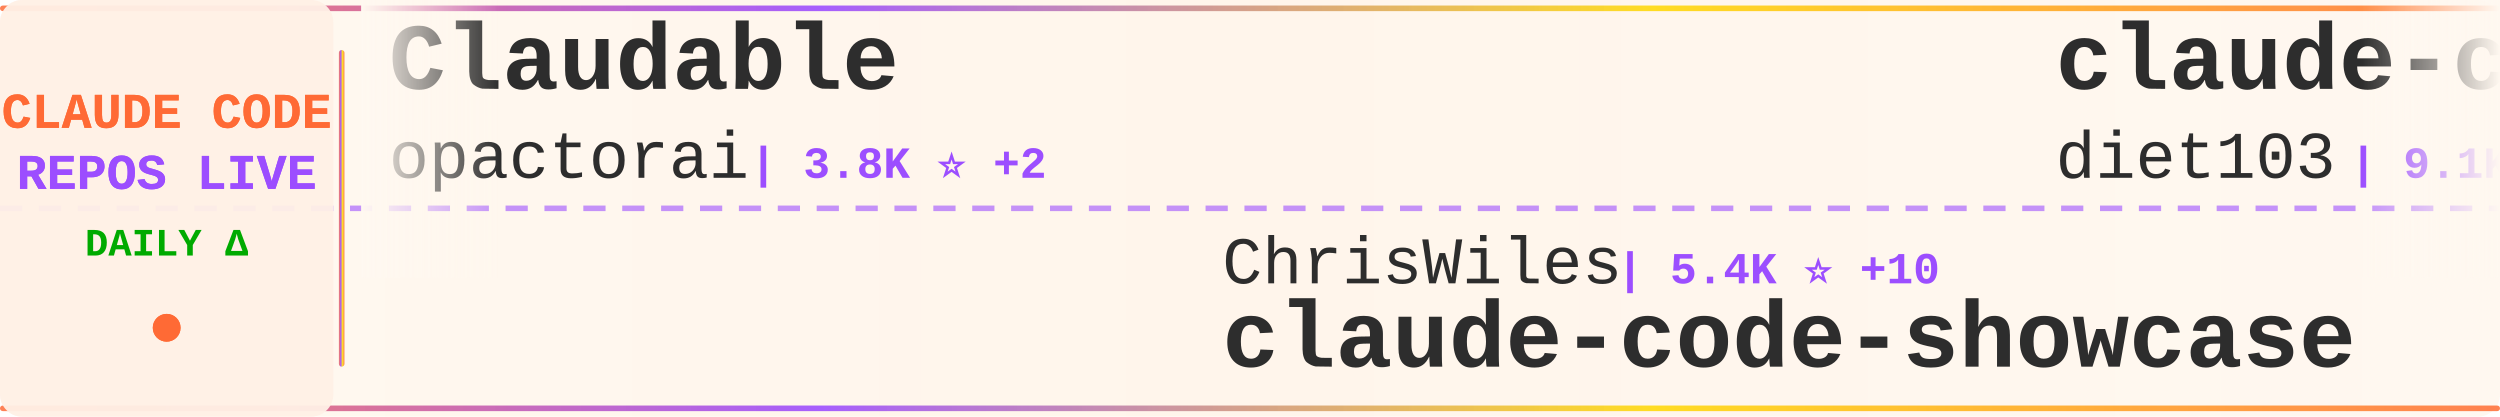
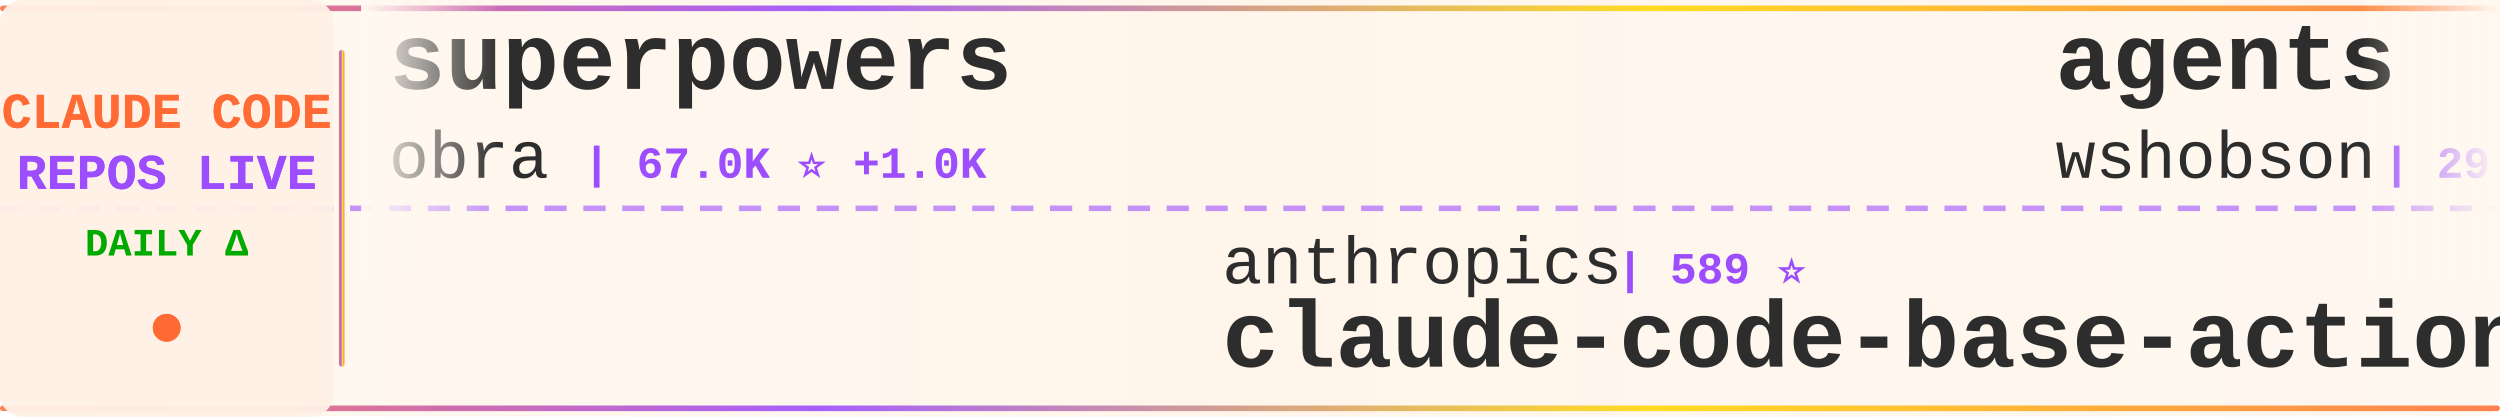
<svg xmlns="http://www.w3.org/2000/svg" width="900" height="150">
  <defs>
    <linearGradient id="tickerBg" x1="0%" y1="0%" x2="100%" y2="0%">
      <stop offset="0%" style="stop-color:#fff8f0;stop-opacity:0.98" />
      <stop offset="50%" style="stop-color:#fff5eb;stop-opacity:1" />
      <stop offset="100%" style="stop-color:#fff8f0;stop-opacity:0.98" />
    </linearGradient>
    <linearGradient id="borderGrad" x1="0%" y1="0%" x2="100%" y2="0%">
      <stop offset="0%" style="stop-color:#FF6B35;stop-opacity:0.85">
        <animate attributeName="stop-opacity" values="0.85;1;0.85" dur="2s" repeatCount="indefinite" />
      </stop>
      <stop offset="33%" style="stop-color:#9C4EFF;stop-opacity:0.9">
        <animate attributeName="stop-opacity" values="0.9;1;0.9" dur="2.2s" repeatCount="indefinite" />
      </stop>
      <stop offset="66%" style="stop-color:#FFD700;stop-opacity:0.85">
        <animate attributeName="stop-opacity" values="0.85;1;0.85" dur="1.8s" repeatCount="indefinite" />
      </stop>
      <stop offset="100%" style="stop-color:#FF6B35;stop-opacity:0.85">
        <animate attributeName="stop-opacity" values="0.85;1;0.85" dur="2s" repeatCount="indefinite" />
      </stop>
    </linearGradient>
    <filter id="textGlow">
      <feGaussianBlur stdDeviation="0.15" result="coloredBlur" />
      <feMerge>
        <feMergeNode in="coloredBlur" />
        <feMergeNode in="SourceGraphic" />
      </feMerge>
    </filter>
    <filter id="metricGlow">
      <feGaussianBlur stdDeviation="0.2" result="coloredBlur" />
      <feMerge>
        <feMergeNode in="coloredBlur" />
        <feMergeNode in="SourceGraphic" />
      </feMerge>
    </filter>
    <linearGradient id="leftFade" x1="0%" y1="0%" x2="100%" y2="0%">
      <stop offset="0%" style="stop-color:#fff8f0;stop-opacity:1" />
      <stop offset="100%" style="stop-color:#fff8f0;stop-opacity:0" />
    </linearGradient>
    <linearGradient id="rightFade" x1="0%" y1="0%" x2="100%" y2="0%">
      <stop offset="0%" style="stop-color:#fff8f0;stop-opacity:0" />
      <stop offset="100%" style="stop-color:#fff8f0;stop-opacity:1" />
    </linearGradient>
  </defs>
  <rect width="900" height="150" fill="url(#tickerBg)" rx="8" />
  <rect x="0" y="2" width="900" height="2" fill="url(#borderGrad)" rx="1" />
  <rect x="0" y="146" width="900" height="2" fill="url(#borderGrad)" rx="1" />
  <line x1="0" y1="75" x2="900" y2="75" stroke="#9C4EFF" stroke-width="2" stroke-dasharray="8 6" opacity="0.6" />
  <rect x="0" y="0" width="120" height="150" fill="#fff0e6" opacity="0.95" rx="8" />
  <text x="60" y="46" font-family="'Courier New', monospace" font-size="18" font-weight="bold" fill="#FF6B35" text-anchor="middle" filter="url(#textGlow)">
    CLAUDE CODE
  </text>
  <text x="60" y="68" font-family="'Courier New', monospace" font-size="18" font-weight="bold" fill="#9C4EFF" text-anchor="middle" filter="url(#textGlow)">
    REPOS LIVE
  </text>
  <text x="60" y="92" font-family="'Courier New', monospace" font-size="14" font-weight="bold" fill="#00aa00" text-anchor="middle">
    DAILY Δ
  </text>
  <circle cx="60" cy="118" r="5" fill="#FF6B35" filter="url(#metricGlow)">
    <animate attributeName="r" values="4;6;4" dur="1.5s" repeatCount="indefinite" />
    <animate attributeName="opacity" values="0.6;1;0.6" dur="1.5s" repeatCount="indefinite" />
  </circle>
  <rect x="122" y="18" width="2" height="114" fill="url(#borderGrad)" rx="1" />
  <clipPath id="tickerClip">
    <rect x="130" y="0" width="770" height="150" />
  </clipPath>
  <g clip-path="url(#tickerClip)">
    <g id="tickerItems">
      <animateTransform attributeName="transform" attributeType="XML" type="translate" from="0 0" to="-3000 0" dur="54s" repeatCount="indefinite" />
      <g transform="translate(0, 0)">
-         <text x="140" y="32" font-family="'Courier New', monospace" font-size="34" font-weight="bold" fill="#2d2d2d">Claudable</text>
-         <text x="140" y="64" font-family="'Courier New', monospace" font-size="24" font-weight="normal" fill="#2d2d2d" opacity="1.0">opactorai</text>
-         <text x="270" y="64" font-family="'Courier New', monospace" font-size="16" font-weight="bold" fill="#9C4EFF"> | 3.8K ⭐ +2</text>
+         <text x="140" y="32" font-family="'Courier New', monospace" font-size="34" font-weight="bold" fill="#2d2d2d">superpowers</text>
+         <text x="140" y="64" font-family="'Courier New', monospace" font-size="24" font-weight="normal" fill="#2d2d2d" opacity="1.0">obra</text>
+         <text x="210" y="64" font-family="'Courier New', monospace" font-size="16" font-weight="bold" fill="#9C4EFF"> | 67.0K ⭐ +1.0K</text>
      </g>
      <g transform="translate(300, 0)">
-         <text x="140" y="102" font-family="'Courier New', monospace" font-size="24" font-weight="normal" fill="#2d2d2d" opacity="1.0">ChrisWiles</text>
-         <text x="282" y="102" font-family="'Courier New', monospace" font-size="16" font-weight="bold" fill="#9C4EFF"> | 5.4K ⭐ +10</text>
-         <text x="140" y="132" font-family="'Courier New', monospace" font-size="34" font-weight="bold" fill="#2d2d2d">claude-code-showcase</text>
+         <text x="140" y="102" font-family="'Courier New', monospace" font-size="24" font-weight="normal" fill="#2d2d2d" opacity="1.0">anthropics</text>
+         <text x="282" y="102" font-family="'Courier New', monospace" font-size="16" font-weight="bold" fill="#9C4EFF"> | 589 ⭐</text>
+         <text x="140" y="132" font-family="'Courier New', monospace" font-size="34" font-weight="bold" fill="#2d2d2d">claude-code-base-action</text>
      </g>
      <g transform="translate(600, 0)">
-         <text x="140" y="32" font-family="'Courier New', monospace" font-size="34" font-weight="bold" fill="#2d2d2d">claude-code-infrastructu...</text>
-         <text x="140" y="64" font-family="'Courier New', monospace" font-size="24" font-weight="normal" fill="#2d2d2d" opacity="1.0">diet103</text>
-         <text x="246" y="64" font-family="'Courier New', monospace" font-size="16" font-weight="bold" fill="#9C4EFF"> | 9.1K ⭐ +12</text>
+         <text x="140" y="32" font-family="'Courier New', monospace" font-size="34" font-weight="bold" fill="#2d2d2d">agents</text>
+         <text x="140" y="64" font-family="'Courier New', monospace" font-size="24" font-weight="normal" fill="#2d2d2d" opacity="1.0">wshobson</text>
+         <text x="258" y="64" font-family="'Courier New', monospace" font-size="16" font-weight="bold" fill="#9C4EFF"> | 29.9K ⭐ +117</text>
      </g>
      <g transform="translate(900, 0)">
-         <text x="140" y="102" font-family="'Courier New', monospace" font-size="24" font-weight="normal" fill="#2d2d2d" opacity="1.0">fuergaosi233</text>
-         <text x="306" y="102" font-family="'Courier New', monospace" font-size="16" font-weight="bold" fill="#9C4EFF"> | 2.1K ⭐ +3</text>
-         <text x="140" y="132" font-family="'Courier New', monospace" font-size="34" font-weight="bold" fill="#2d2d2d">claude-code-proxy</text>
+         <text x="140" y="102" font-family="'Courier New', monospace" font-size="24" font-weight="normal" fill="#2d2d2d" opacity="1.0">qwibitai</text>
+         <text x="258" y="102" font-family="'Courier New', monospace" font-size="16" font-weight="bold" fill="#9C4EFF"> | 17.0K ⭐ +438</text>
+         <text x="140" y="132" font-family="'Courier New', monospace" font-size="34" font-weight="bold" fill="#2d2d2d">nanoclaw</text>
      </g>
      <g transform="translate(1200, 0)">
-         <text x="140" y="32" font-family="'Courier New', monospace" font-size="34" font-weight="bold" fill="#2d2d2d">vibe-coding</text>
-         <text x="140" y="64" font-family="'Courier New', monospace" font-size="24" font-weight="normal" fill="#2d2d2d" opacity="1.0">EnzeD</text>
-         <text x="222" y="64" font-family="'Courier New', monospace" font-size="16" font-weight="bold" fill="#9C4EFF"> | 4.0K ⭐ +4</text>
+         <text x="140" y="32" font-family="'Courier New', monospace" font-size="34" font-weight="bold" fill="#2d2d2d">claude-code-hooks-master...</text>
+         <text x="140" y="64" font-family="'Courier New', monospace" font-size="24" font-weight="normal" fill="#2d2d2d" opacity="1.0">disler</text>
+         <text x="234" y="64" font-family="'Courier New', monospace" font-size="16" font-weight="bold" fill="#9C4EFF"> | 3.2K ⭐ +9</text>
      </g>
      <g transform="translate(1500, 0)">
-         <text x="140" y="102" font-family="'Courier New', monospace" font-size="24" font-weight="normal" fill="#2d2d2d" opacity="1.0">zarazhangrui</text>
-         <text x="306" y="102" font-family="'Courier New', monospace" font-size="16" font-weight="bold" fill="#9C4EFF"> | 7.3K ⭐ +251</text>
-         <text x="140" y="132" font-family="'Courier New', monospace" font-size="34" font-weight="bold" fill="#2d2d2d">frontend-slides</text>
+         <text x="140" y="102" font-family="'Courier New', monospace" font-size="24" font-weight="normal" fill="#2d2d2d" opacity="1.0">farion1231</text>
+         <text x="282" y="102" font-family="'Courier New', monospace" font-size="16" font-weight="bold" fill="#9C4EFF"> | 22.2K ⭐ +422</text>
+         <text x="140" y="132" font-family="'Courier New', monospace" font-size="34" font-weight="bold" fill="#2d2d2d">cc-switch</text>
      </g>
      <g transform="translate(1800, 0)">
-         <text x="140" y="32" font-family="'Courier New', monospace" font-size="34" font-weight="bold" fill="#2d2d2d">CLIProxyAPI</text>
-         <text x="140" y="64" font-family="'Courier New', monospace" font-size="24" font-weight="normal" fill="#2d2d2d" opacity="1.0">router-for-me</text>
-         <text x="318" y="64" font-family="'Courier New', monospace" font-size="16" font-weight="bold" fill="#9C4EFF"> | 12.4K ⭐ +163</text>
+         <text x="140" y="32" font-family="'Courier New', monospace" font-size="34" font-weight="bold" fill="#2d2d2d">claude-code-cookbook</text>
+         <text x="140" y="64" font-family="'Courier New', monospace" font-size="24" font-weight="normal" fill="#2d2d2d" opacity="1.0">wasabeef</text>
+         <text x="258" y="64" font-family="'Courier New', monospace" font-size="16" font-weight="bold" fill="#9C4EFF"> | 1.0K ⭐ +1</text>
      </g>
      <g transform="translate(2100, 0)">
-         <text x="140" y="102" font-family="'Courier New', monospace" font-size="24" font-weight="normal" fill="#2d2d2d" opacity="1.0">bfly123</text>
-         <text x="246" y="102" font-family="'Courier New', monospace" font-size="16" font-weight="bold" fill="#9C4EFF"> | 1.4K ⭐ +18</text>
-         <text x="140" y="132" font-family="'Courier New', monospace" font-size="34" font-weight="bold" fill="#2d2d2d">claude_code_bridge</text>
+         <text x="140" y="102" font-family="'Courier New', monospace" font-size="24" font-weight="normal" fill="#2d2d2d" opacity="1.0">BloopAI</text>
+         <text x="246" y="102" font-family="'Courier New', monospace" font-size="16" font-weight="bold" fill="#9C4EFF"> | 22.1K ⭐ +58</text>
+         <text x="140" y="132" font-family="'Courier New', monospace" font-size="34" font-weight="bold" fill="#2d2d2d">vibe-kanban</text>
      </g>
      <g transform="translate(2400, 0)">
-         <text x="140" y="32" font-family="'Courier New', monospace" font-size="34" font-weight="bold" fill="#2d2d2d">oh-my-opencode</text>
-         <text x="140" y="64" font-family="'Courier New', monospace" font-size="24" font-weight="normal" fill="#2d2d2d" opacity="1.0">code-yeongyu</text>
-         <text x="306" y="64" font-family="'Courier New', monospace" font-size="16" font-weight="bold" fill="#9C4EFF"> | 35.8K ⭐ +271</text>
+         <text x="140" y="32" font-family="'Courier New', monospace" font-size="34" font-weight="bold" fill="#2d2d2d">ralph-claude-code</text>
+         <text x="140" y="64" font-family="'Courier New', monospace" font-size="24" font-weight="normal" fill="#2d2d2d" opacity="1.0">frankbria</text>
+         <text x="270" y="64" font-family="'Courier New', monospace" font-size="16" font-weight="bold" fill="#9C4EFF"> | 7.4K ⭐ +21</text>
      </g>
      <g transform="translate(2700, 0)">
        <text x="140" y="102" font-family="'Courier New', monospace" font-size="24" font-weight="normal" fill="#2d2d2d" opacity="1.0">anthropics</text>
-         <text x="282" y="102" font-family="'Courier New', monospace" font-size="16" font-weight="bold" fill="#9C4EFF"> | 80.1K ⭐ +732</text>
-         <text x="140" y="132" font-family="'Courier New', monospace" font-size="34" font-weight="bold" fill="#2d2d2d">skills</text>
+         <text x="282" y="102" font-family="'Courier New', monospace" font-size="16" font-weight="bold" fill="#9C4EFF"> | 72.4K ⭐ +509</text>
+         <text x="140" y="132" font-family="'Courier New', monospace" font-size="34" font-weight="bold" fill="#2d2d2d">claude-code</text>
      </g>
      <g transform="translate(3000, 0)">
-         <text x="140" y="32" font-family="'Courier New', monospace" font-size="34" font-weight="bold" fill="#2d2d2d">Claudable</text>
-         <text x="140" y="64" font-family="'Courier New', monospace" font-size="24" font-weight="normal" fill="#2d2d2d" opacity="1.0">opactorai</text>
-         <text x="270" y="64" font-family="'Courier New', monospace" font-size="16" font-weight="bold" fill="#9C4EFF"> | 3.8K ⭐ +2</text>
+         <text x="140" y="32" font-family="'Courier New', monospace" font-size="34" font-weight="bold" fill="#2d2d2d">superpowers</text>
+         <text x="140" y="64" font-family="'Courier New', monospace" font-size="24" font-weight="normal" fill="#2d2d2d" opacity="1.0">obra</text>
+         <text x="210" y="64" font-family="'Courier New', monospace" font-size="16" font-weight="bold" fill="#9C4EFF"> | 67.0K ⭐ +1.0K</text>
      </g>
      <g transform="translate(3300, 0)">
-         <text x="140" y="102" font-family="'Courier New', monospace" font-size="24" font-weight="normal" fill="#2d2d2d" opacity="1.0">ChrisWiles</text>
-         <text x="282" y="102" font-family="'Courier New', monospace" font-size="16" font-weight="bold" fill="#9C4EFF"> | 5.4K ⭐ +10</text>
-         <text x="140" y="132" font-family="'Courier New', monospace" font-size="34" font-weight="bold" fill="#2d2d2d">claude-code-showcase</text>
+         <text x="140" y="102" font-family="'Courier New', monospace" font-size="24" font-weight="normal" fill="#2d2d2d" opacity="1.0">anthropics</text>
+         <text x="282" y="102" font-family="'Courier New', monospace" font-size="16" font-weight="bold" fill="#9C4EFF"> | 589 ⭐</text>
+         <text x="140" y="132" font-family="'Courier New', monospace" font-size="34" font-weight="bold" fill="#2d2d2d">claude-code-base-action</text>
      </g>
      <g transform="translate(3600, 0)">
-         <text x="140" y="32" font-family="'Courier New', monospace" font-size="34" font-weight="bold" fill="#2d2d2d">claude-code-infrastructu...</text>
-         <text x="140" y="64" font-family="'Courier New', monospace" font-size="24" font-weight="normal" fill="#2d2d2d" opacity="1.0">diet103</text>
-         <text x="246" y="64" font-family="'Courier New', monospace" font-size="16" font-weight="bold" fill="#9C4EFF"> | 9.1K ⭐ +12</text>
+         <text x="140" y="32" font-family="'Courier New', monospace" font-size="34" font-weight="bold" fill="#2d2d2d">agents</text>
+         <text x="140" y="64" font-family="'Courier New', monospace" font-size="24" font-weight="normal" fill="#2d2d2d" opacity="1.0">wshobson</text>
+         <text x="258" y="64" font-family="'Courier New', monospace" font-size="16" font-weight="bold" fill="#9C4EFF"> | 29.9K ⭐ +117</text>
      </g>
      <g transform="translate(3900, 0)">
-         <text x="140" y="102" font-family="'Courier New', monospace" font-size="24" font-weight="normal" fill="#2d2d2d" opacity="1.0">fuergaosi233</text>
-         <text x="306" y="102" font-family="'Courier New', monospace" font-size="16" font-weight="bold" fill="#9C4EFF"> | 2.1K ⭐ +3</text>
-         <text x="140" y="132" font-family="'Courier New', monospace" font-size="34" font-weight="bold" fill="#2d2d2d">claude-code-proxy</text>
+         <text x="140" y="102" font-family="'Courier New', monospace" font-size="24" font-weight="normal" fill="#2d2d2d" opacity="1.0">qwibitai</text>
+         <text x="258" y="102" font-family="'Courier New', monospace" font-size="16" font-weight="bold" fill="#9C4EFF"> | 17.0K ⭐ +438</text>
+         <text x="140" y="132" font-family="'Courier New', monospace" font-size="34" font-weight="bold" fill="#2d2d2d">nanoclaw</text>
      </g>
    </g>
  </g>
  <rect x="130" y="0" width="50" height="100" fill="url(#leftFade)" />
  <rect x="850" y="0" width="50" height="100" fill="url(#rightFade)" />
</svg>
